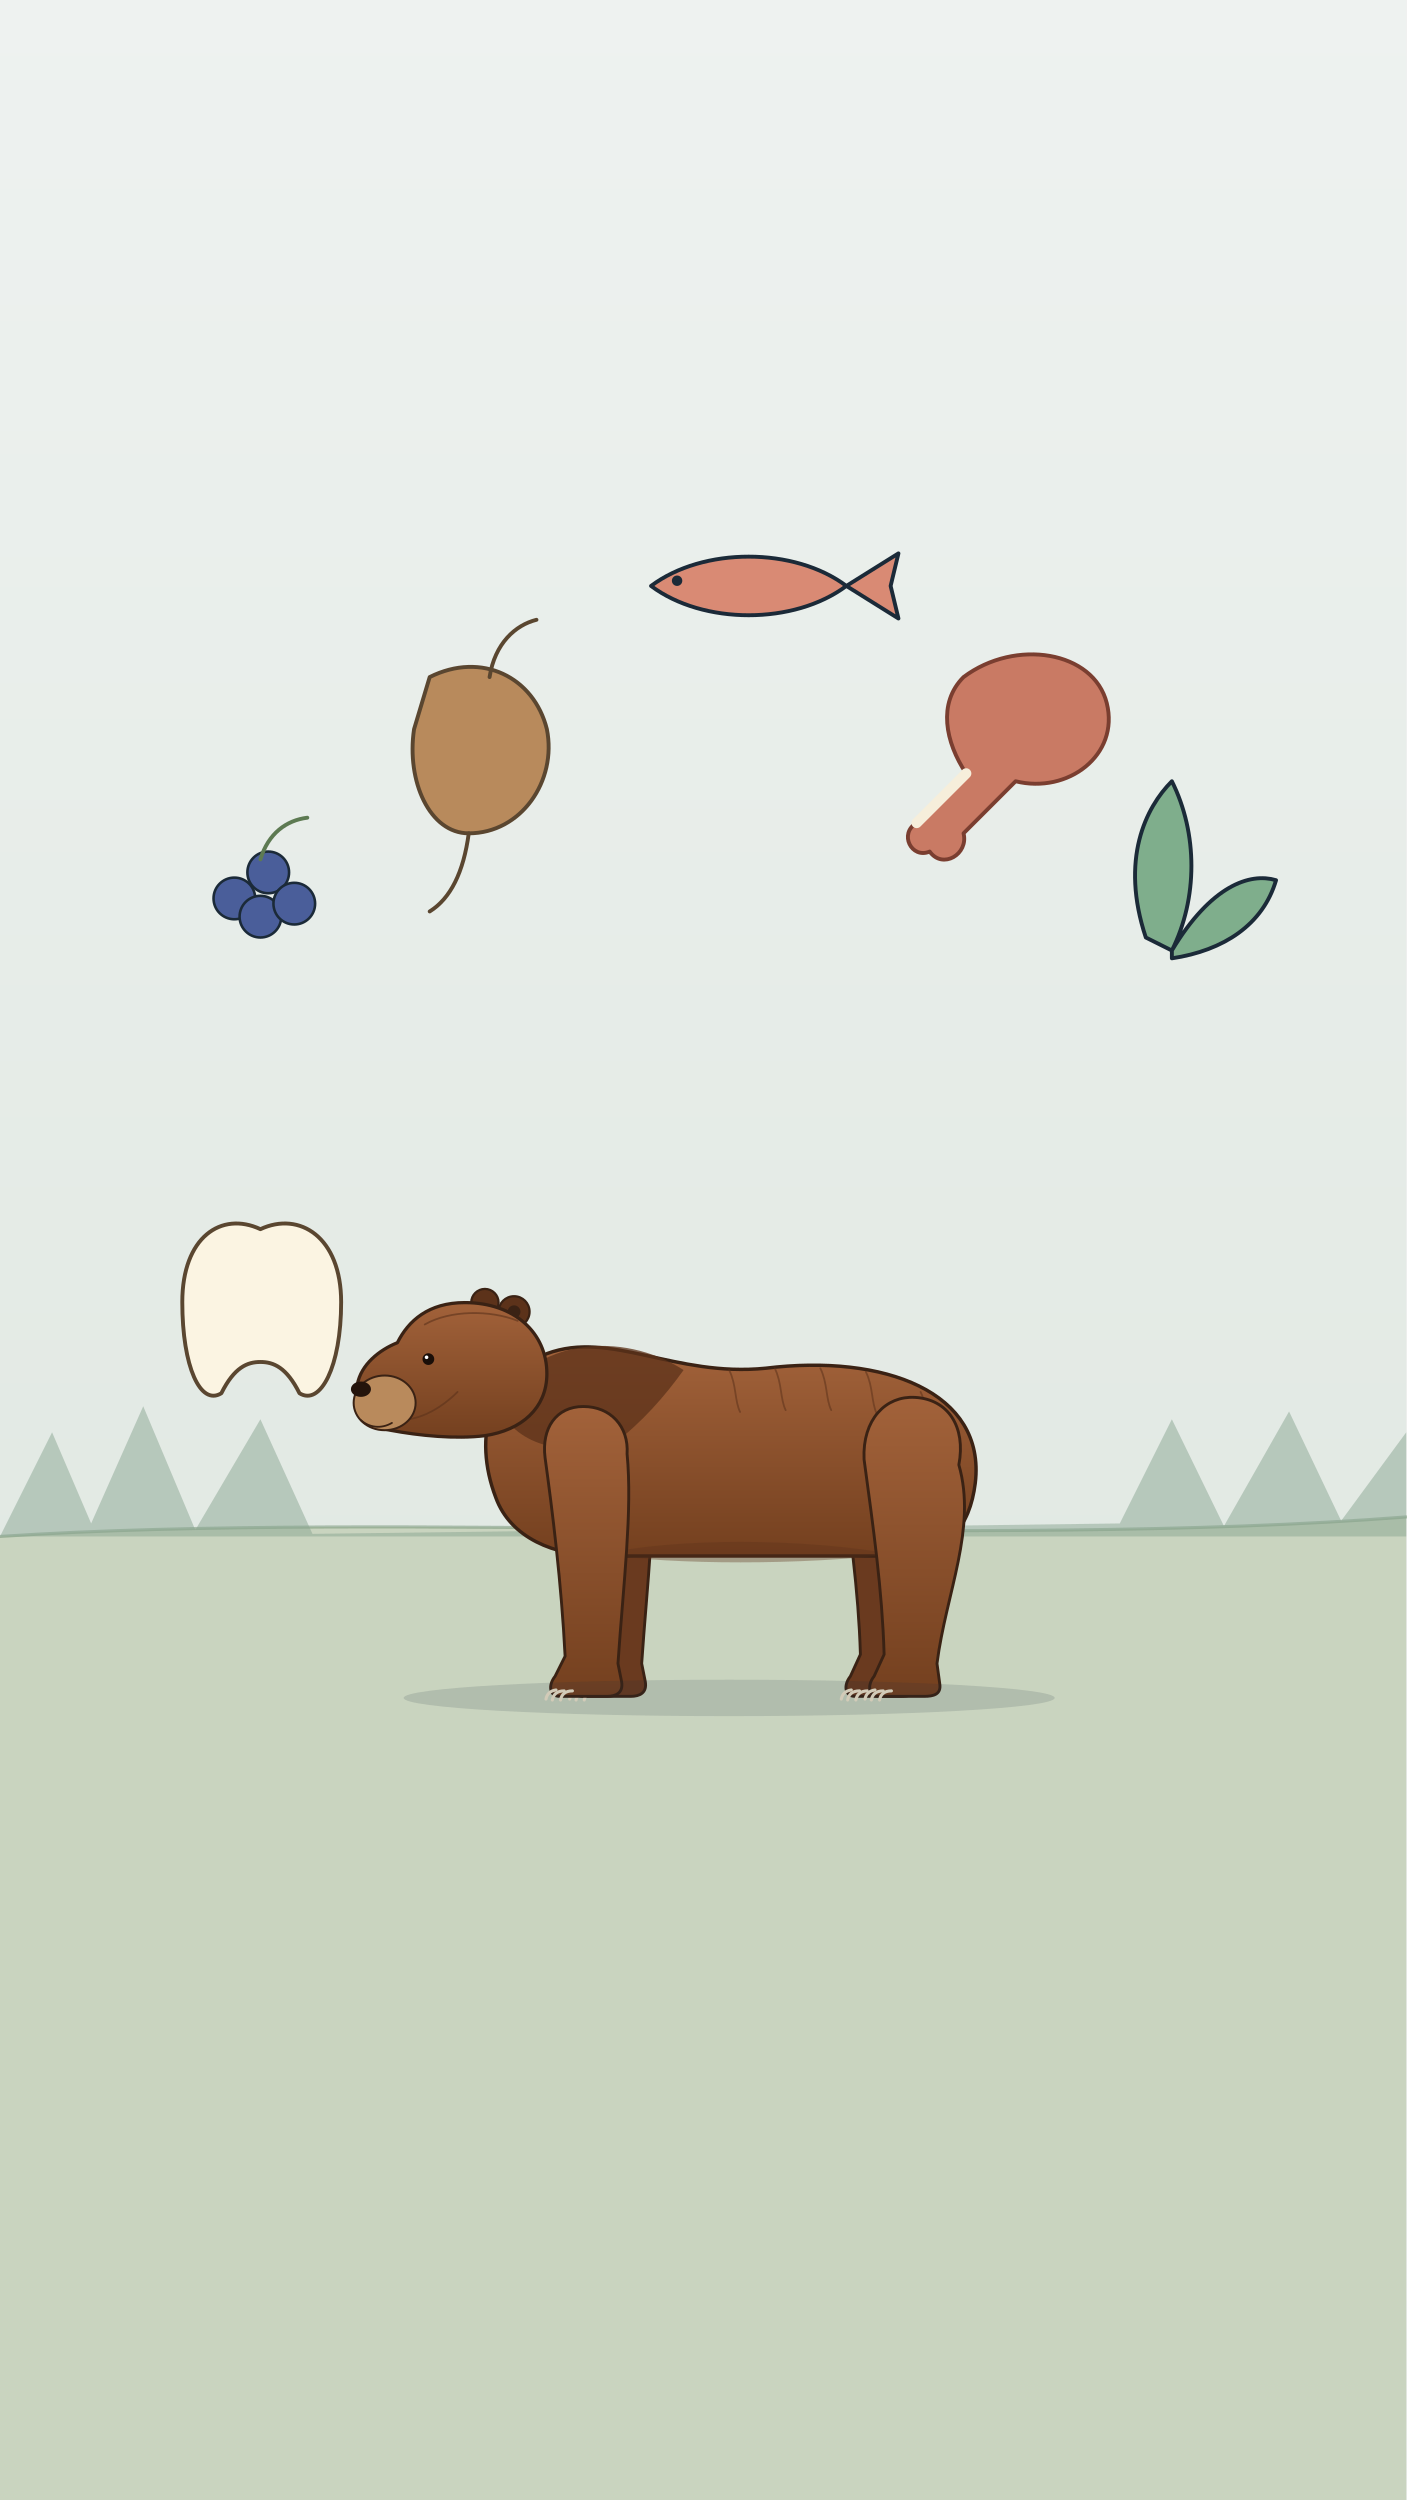
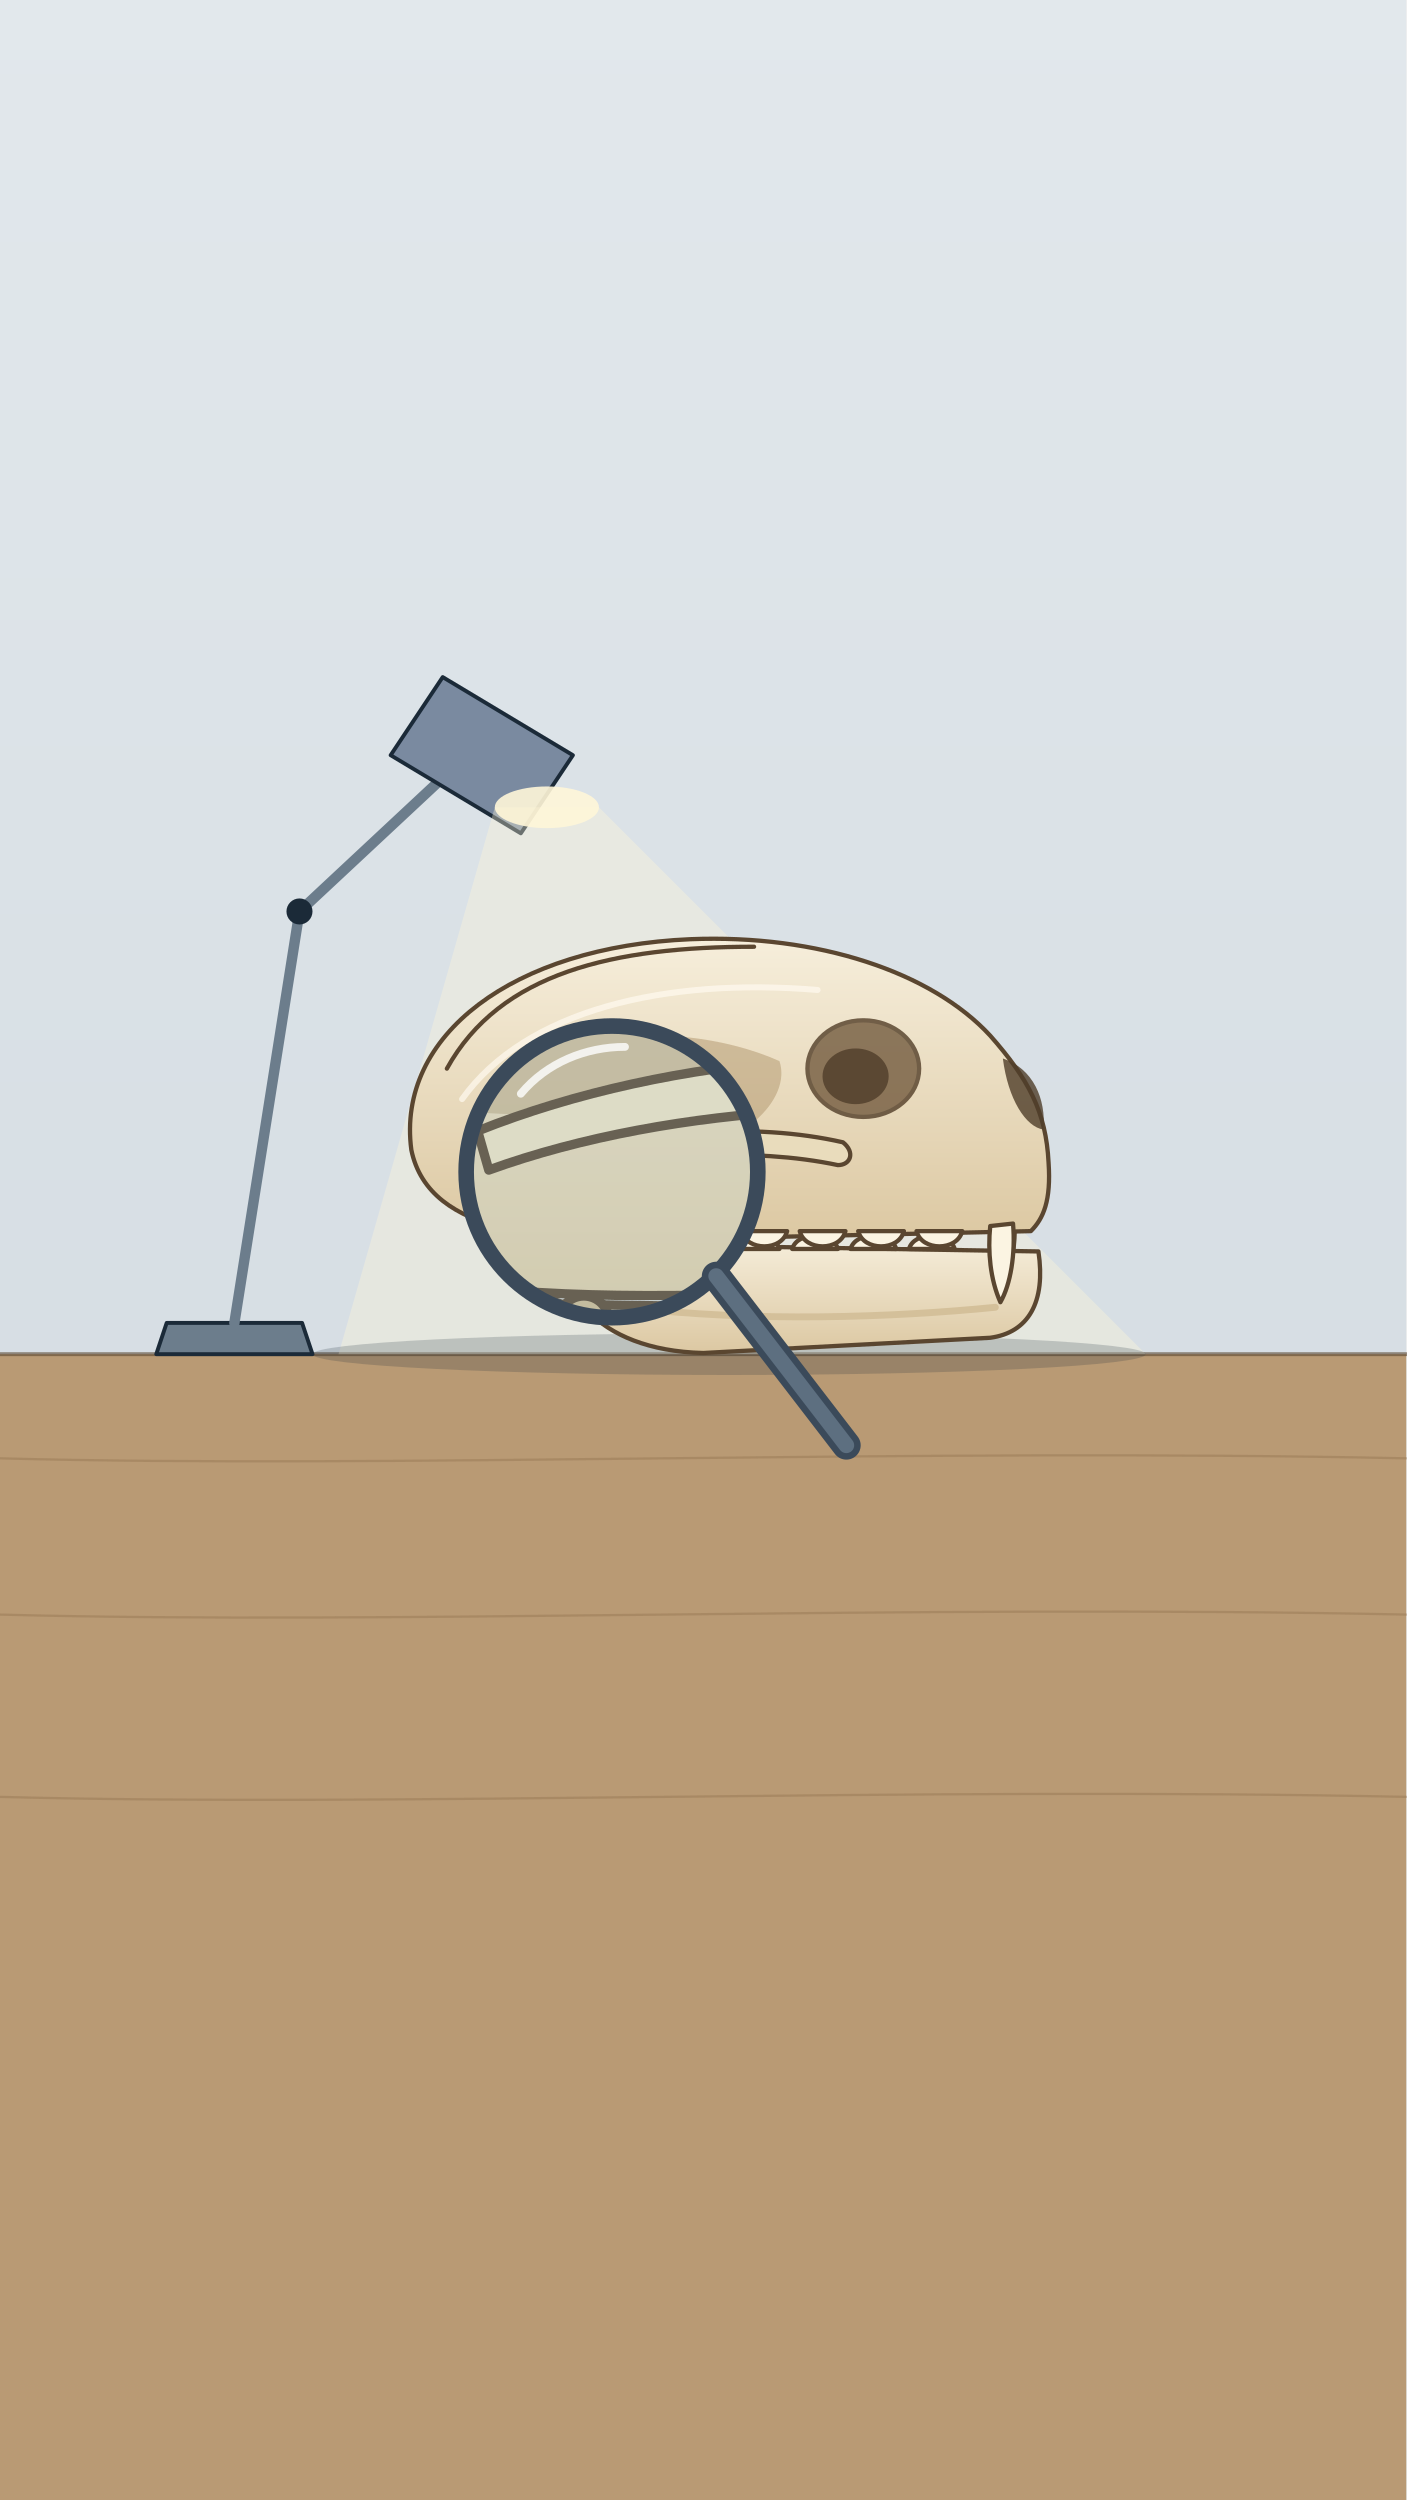
<svg xmlns="http://www.w3.org/2000/svg" viewBox="0 0 1080 1920" width="1080" height="1920">
  <defs>
-     <linearGradient id="U026bg" x1="0" y1="0" x2="0" y2="1">
-       <stop offset="0" stop-color="#eef2f0" />
-       <stop offset="1" stop-color="#dbe4dc" />
+     <linearGradient id="U025bg" x1="0" y1="0" x2="0" y2="1">
+       <stop offset="0" stop-color="#e2e8ec" />
+       <stop offset="1" stop-color="#cdd6dd" />
    </linearGradient>
-     <linearGradient id="U026fur" x1="0" y1="0" x2="0" y2="1">
+     <linearGradient id="U025fur" x1="0" y1="0" x2="0" y2="1">
      <stop offset="0" stop-color="#a2623a" />
      <stop offset="1" stop-color="#74401f" />
    </linearGradient>
-     <linearGradient id="U026ivory" x1="0" y1="0" x2="0" y2="1">
+     <linearGradient id="U025ivory" x1="0" y1="0" x2="0" y2="1">
      <stop offset="0" stop-color="#f6eedb" />
      <stop offset="1" stop-color="#dcc8a2" />
    </linearGradient>
-     <radialGradient id="U026glow">
+     <radialGradient id="U025glow">
      <stop offset="0" stop-color="#ffffff" stop-opacity=".85" />
      <stop offset="1" stop-color="#ffffff" stop-opacity="0" />
    </radialGradient>
+     <clipPath id="U025lensclip">
+       <circle cx="470" cy="900" r="112" />
+     </clipPath>
  </defs>
-   <rect id="paper-bg" width="1080" height="1920" fill="url(#U026bg)" />
-   <path id="meadow-ground-bg" d="M0,1180 C300,1160 760,1190 1080,1165 L1080,1920 L0,1920 Z" fill="#c9d4bf" />
-   <path d="M0,1180 C300,1160 760,1190 1080,1165" fill="none" stroke="#6f8f72" stroke-width="2.4" stroke-linejoin="round" stroke-linecap="round" opacity=".5" />
-   <path id="distant-forest-bg" d="M0,1180 L40,1100 L70,1170 L110,1080 L150,1175 L200,1090 L240,1178 L860,1170 L900,1090 L940,1172 L990,1084 L1030,1168 L1080,1100 L1080,1180 Z" fill="#8aa592" opacity=".5" />
-   <g id="arctodus-bear">
-     <g id="mv-joint-arctodus-hindleg-far" data-pivot="682 1136" data-amp="4" data-per="1.4" data-phase="3.14">
-       <path d="M718.2,1125.0 C732.2,1174.0 708.4,1223.0 701.4,1277.6 L703.5,1293.0 C704.9,1301.4 698.6,1302.8 691.6,1302.8 L656.6,1302.8 C648.9,1302.8 647.5,1294.4 653.1,1287.4 L660.8,1270.6 C659.4,1221.6 652.4,1172.6 645.4,1120.8 C644.0,1090.0 662.2,1071.8 684.6,1073.2 C709.8,1074.6 723.8,1095.6 718.2,1125.0 Z" fill="#6a3a1f" stroke="#3a2214" stroke-width="2.24" stroke-linejoin="round" stroke-linecap="round" />
-       <path d="M666.4,1298.6 C660.8,1298.6 658.0,1301.4 657.3,1305.6" fill="none" stroke="#efe4cc" stroke-width="2.38" stroke-linejoin="round" stroke-linecap="round" />
-       <path d="M660.1,1298.6 C654.5,1298.6 651.7,1301.4 651.0,1305.6" fill="none" stroke="#efe4cc" stroke-width="2.38" stroke-linejoin="round" stroke-linecap="round" />
-       <path d="M653.8,1297.9 C648.9,1298.6 646.8,1301.4 646.1,1304.9" fill="none" stroke="#efe4cc" stroke-width="2.38" stroke-linejoin="round" stroke-linecap="round" />
+   <rect id="paper-bg" width="1080" height="1920" fill="url(#U025bg)" />
+   <rect id="desk-top-bg" x="0" y="1040" width="1080" height="880" fill="#b99a74" />
+   <path d="M0,1040 L1080,1040" fill="none" stroke="#5a4630" stroke-width="3" stroke-linejoin="round" stroke-linecap="round" opacity=".6" />
+   <path d="M0,1120 C300,1128 700,1112 1080,1120" fill="none" stroke="#8a6a46" stroke-width="1.8" stroke-linejoin="round" stroke-linecap="round" opacity=".35" />
+   <path d="M0,1240 C300,1248 700,1232 1080,1240" fill="none" stroke="#8a6a46" stroke-width="1.8" stroke-linejoin="round" stroke-linecap="round" opacity=".35" />
+   <path d="M0,1380 C300,1388 700,1372 1080,1380" fill="none" stroke="#8a6a46" stroke-width="1.8" stroke-linejoin="round" stroke-linecap="round" opacity=".35" />
+   <g id="desk-lamp-stand">
+     <path d="M120,1040 L240,1040 L232,1016 L128,1016 Z" fill="#6c7d8c" stroke="#1b2a38" stroke-width="3" stroke-linejoin="round" stroke-linecap="round" />
+     <path d="M180,1016 L230,700 L380,560" fill="none" stroke="#6c7d8c" stroke-width="8" stroke-linejoin="round" stroke-linecap="round" />
+     <circle cx="230" cy="700" r="10" fill="#1b2a38" />
+   </g>
+   <g id="mv-lamp-desk-lamp">
+     <path d="M340,520 L440,580 L400,640 L300,580 Z" fill="#7a8aa0" stroke="#1b2a38" stroke-width="3" stroke-linejoin="round" stroke-linecap="round" />
+     <ellipse cx="420" cy="620" rx="40" ry="16" fill="#fff6d8" opacity=".9" />
+   </g>
+   <path id="lamp-light-bg" d="M380,620 L460,620 L880,1040 L260,1040 Z" fill="#fff6d8" opacity=".35" />
+   <ellipse cx="560" cy="1040" rx="320" ry="16" fill="#1b2a38" opacity=".2" />
+   <g id="arctodus-skull">
+     <g id="skull-jaw-U025">
+       <path d="M440.7,951.4 C423.1,986.5 456.3,1037.2 540.1,1039.1 L760.5,1027.4 C789.7,1023.5 803.4,1000.1 797.5,961.1 L452.4,955.3 Z" fill="url(#U025ivory)" stroke="#5a4630" stroke-width="3.3" stroke-linejoin="round" />
+       <path d="M762.4,961.1 C764.4,941.6 770.2,924.1 776.1,916.3 C780.0,931.9 780.0,949.4 778.0,961.1 Z" fill="#fbf4e2" stroke="#5a4630" stroke-width="3.3" stroke-linejoin="round" />
+       <path d="M698.1,959.2 C702.0,945.5 729.3,945.5 733.2,959.2 Z" fill="#fbf4e2" stroke="#5a4630" stroke-width="3.3" stroke-linejoin="round" />
+       <path d="M653.2,959.2 C657.1,945.5 684.4,945.5 688.3,959.2 Z" fill="#fbf4e2" stroke="#5a4630" stroke-width="3.3" stroke-linejoin="round" />
+       <path d="M608.4,959.2 C612.3,945.5 639.6,945.5 643.5,959.2 Z" fill="#fbf4e2" stroke="#5a4630" stroke-width="3.3" stroke-linejoin="round" />
+       <path d="M563.5,959.2 C567.4,945.5 594.7,945.5 598.6,959.2 Z" fill="#fbf4e2" stroke="#5a4630" stroke-width="3.3" stroke-linejoin="round" />
+       <path d="M481.6,1004.0 C579.1,1015.7 686.4,1011.8 764.4,1004.0" stroke="#d4c09a" stroke-width="5.3" fill="none" stroke-linecap="round" />
+       <circle cx="460.2" cy="961.1" r="8.7" fill="#c9b48c" stroke="#5a4630" stroke-width="3.3" stroke-linejoin="round" />
    </g>
-     <g id="mv-joint-arctodus-foreleg-far" data-pivot="468 1136" data-amp="4" data-per="1.4" data-phase="0">
-       <path d="M499.8,1116.6 C504.0,1160.0 497.0,1216.0 492.8,1277.6 L495.6,1291.6 C497.0,1300.0 491.4,1302.8 484.4,1302.8 L448.0,1302.8 C440.3,1302.8 438.9,1294.4 444.5,1287.4 L452.2,1272.0 C449.4,1216.0 442.4,1160.0 436.8,1119.4 C434.0,1097.0 445.2,1080.2 466.2,1080.2 C487.2,1080.2 501.2,1095.6 499.8,1116.6 Z" fill="#6a3a1f" stroke="#3a2214" stroke-width="2.24" stroke-linejoin="round" stroke-linecap="round" />
-       <path d="M457.8,1298.6 C452.2,1298.6 449.4,1301.4 448.7,1305.6" fill="none" stroke="#efe4cc" stroke-width="2.38" stroke-linejoin="round" stroke-linecap="round" />
-       <path d="M451.5,1298.6 C445.9,1298.6 443.1,1301.4 442.4,1305.6" fill="none" stroke="#efe4cc" stroke-width="2.38" stroke-linejoin="round" stroke-linecap="round" />
-       <path d="M445.2,1297.9 C440.3,1298.6 438.2,1301.4 437.5,1304.9" fill="none" stroke="#efe4cc" stroke-width="2.38" stroke-linejoin="round" stroke-linecap="round" />
+     <path d="M315.9,883.1 C304.2,795.4 393.9,727.1 530.4,721.3 C627.9,717.4 715.6,746.6 760.5,795.4 C789.7,828.5 803.4,853.9 805.3,892.9 C807.3,922.1 801.4,935.8 791.7,945.5 L530.4,951.4 C423.1,955.3 329.5,949.4 315.9,883.1 Z" fill="url(#U025ivory)" stroke="#5a4630" stroke-width="3.3" stroke-linejoin="round" />
+     <path d="M343.2,820.7 C384.1,746.6 471.9,727.1 579.1,727.1" stroke="#5a4630" stroke-width="3.3" fill="none" stroke-linecap="round" />
+     <path d="M364.6,863.6 C374.4,795.4 510.9,775.9 598.6,814.9 C608.4,844.1 569.4,883.1 510.9,887.0 C442.6,890.9 374.4,892.9 364.6,863.6 Z" fill="#b49a72" opacity=".55" />
+     <path d="M423.1,894.8 C491.4,867.5 579.1,861.7 647.4,877.3 C657.1,885.1 653.2,894.8 643.5,894.8 C579.1,881.2 491.4,885.1 427.0,908.5 Z" fill="#e9dcbc" stroke="#5a4630" stroke-width="3.3" stroke-linejoin="round" />
+     <ellipse cx="663.0" cy="820.7" rx="42.9" ry="37.1" fill="#7a6346" stroke="#5a4630" stroke-width="3.3" stroke-linejoin="round" opacity=".85" />
+     <ellipse cx="657.1" cy="826.6" rx="25.4" ry="21.4" fill="#4f3d29" opacity=".8" />
+     <path d="M770.2,812.9 C793.6,820.7 803.4,844.1 801.4,867.5 C787.8,865.6 774.1,844.1 770.2,812.9 Z" fill="#4f3d29" opacity=".8" />
+     <path d="M778.0,939.7 C780.0,963.1 776.1,986.5 768.3,1000.1 C760.5,982.6 758.5,961.1 760.5,941.6 Z" fill="#fbf4e2" stroke="#5a4630" stroke-width="3.3" stroke-linejoin="round" />
+     <path d="M703.9,945.5 C707.8,961.1 735.1,961.1 739.0,945.5 Z" fill="#fbf4e2" stroke="#5a4630" stroke-width="3.3" stroke-linejoin="round" />
+     <path d="M659.1,945.5 C663.0,961.1 690.3,961.1 694.2,945.5 Z" fill="#fbf4e2" stroke="#5a4630" stroke-width="3.3" stroke-linejoin="round" />
+     <path d="M614.2,945.5 C618.1,961.1 645.4,961.1 649.3,945.5 Z" fill="#fbf4e2" stroke="#5a4630" stroke-width="3.3" stroke-linejoin="round" />
+     <path d="M569.4,945.5 C573.3,961.1 600.6,961.1 604.5,945.5 Z" fill="#fbf4e2" stroke="#5a4630" stroke-width="3.3" stroke-linejoin="round" />
+     <path d="M354.9,844.1 C403.6,775.9 510.9,750.5 627.9,760.3" stroke="#fffaf0" stroke-width="4.6" fill="none" opacity=".7" stroke-linecap="round" />
+   </g>
+   <g id="mv-path-magnifier-lens" data-path="M470,900 L600,920" data-rot="0" data-dur="3" data-delay=".6">
+     <circle cx="470" cy="900" r="112" fill="#f4f8fb" />
+     <g clip-path="url(#U025lensclip)">
+       <g id="skull-jaw-big-U025">
+         <path d="M405.5,993.0 C366.8,1070.2 439.8,1181.8 624.2,1186.1 L1109.0,1160.3 C1173.4,1151.7 1203.4,1100.3 1190.5,1014.5 L431.2,1001.6 Z" fill="url(#U025ivory)" stroke="#5a4630" stroke-width="7.2" stroke-linejoin="round" />
+         <path d="M1113.3,1014.5 C1117.6,971.6 1130.5,933.0 1143.3,915.8 C1151.9,950.1 1151.9,988.7 1147.6,1014.5 Z" fill="#fbf4e2" stroke="#5a4630" stroke-width="7.2" stroke-linejoin="round" />
+         <path d="M971.7,1010.2 C980.3,980.1 1040.4,980.1 1049.0,1010.2 Z" fill="#fbf4e2" stroke="#5a4630" stroke-width="7.2" stroke-linejoin="round" />
+         <path d="M873.1,1010.2 C881.6,980.1 941.7,980.1 950.3,1010.2 Z" fill="#fbf4e2" stroke="#5a4630" stroke-width="7.2" stroke-linejoin="round" />
+         <path d="M774.4,1010.2 C783.0,980.1 843.0,980.1 851.6,1010.2 Z" fill="#fbf4e2" stroke="#5a4630" stroke-width="7.2" stroke-linejoin="round" />
+         <path d="M675.7,1010.2 C684.3,980.1 744.4,980.1 752.9,1010.2 Z" fill="#fbf4e2" stroke="#5a4630" stroke-width="7.2" stroke-linejoin="round" />
+         <path d="M495.5,1108.8 C710.0,1134.6 946.0,1126.0 1117.6,1108.8" stroke="#d4c09a" stroke-width="11.7" fill="none" stroke-linecap="round" />
+         <circle cx="448.4" cy="1014.5" r="19.2" fill="#c9b48c" stroke="#5a4630" stroke-width="7.2" stroke-linejoin="round" />
+       </g>
+       <path d="M130.9,842.9 C105.2,649.8 302.5,499.7 602.8,486.8 C817.3,478.2 1010.3,542.6 1109.0,649.8 C1173.4,722.7 1203.4,778.5 1207.7,864.3 C1212.0,928.7 1199.1,958.7 1177.7,980.1 L602.8,993.0 C366.8,1001.6 160.9,988.7 130.9,842.9 Z" fill="url(#U025ivory)" stroke="#5a4630" stroke-width="7.2" stroke-linejoin="round" />
+       <path d="M191.0,705.6 C281.0,542.6 474.1,499.7 710.0,499.7" stroke="#5a4630" stroke-width="7.2" fill="none" stroke-linecap="round" />
+       <path d="M238.1,800.0 C259.6,649.8 559.9,606.9 752.9,692.7 C774.4,757.1 688.6,842.9 559.9,851.4 C409.7,860.0 259.6,864.3 238.1,800.0 Z" fill="#b49a72" opacity=".55" />
+       <path d="M366.8,868.6 C517.0,808.5 710.0,795.7 860.2,830.0 C881.6,847.2 873.1,868.6 851.6,868.6 C710.0,838.6 517.0,847.2 375.4,898.6 Z" fill="#e9dcbc" stroke="#5a4630" stroke-width="7.2" stroke-linejoin="round" />
+       <ellipse cx="894.5" cy="705.6" rx="94.4" ry="81.5" fill="#7a6346" stroke="#5a4630" stroke-width="7.2" stroke-linejoin="round" opacity=".85" />
+       <ellipse cx="881.6" cy="718.5" rx="55.8" ry="47.2" fill="#4f3d29" opacity=".8" />
+       <path d="M1130.5,688.4 C1181.9,705.6 1203.4,757.1 1199.1,808.5 C1169.1,804.3 1139.0,757.1 1130.5,688.4 Z" fill="#4f3d29" opacity=".8" />
+       <path d="M1147.6,967.3 C1151.9,1018.8 1143.3,1070.2 1126.2,1100.3 C1109.0,1061.7 1104.7,1014.5 1109.0,971.6 Z" fill="#fbf4e2" stroke="#5a4630" stroke-width="7.2" stroke-linejoin="round" />
+       <path d="M984.6,980.1 C993.2,1014.5 1053.2,1014.5 1061.8,980.1 Z" fill="#fbf4e2" stroke="#5a4630" stroke-width="7.2" stroke-linejoin="round" />
+       <path d="M885.9,980.1 C894.5,1014.5 954.6,1014.5 963.2,980.1 Z" fill="#fbf4e2" stroke="#5a4630" stroke-width="7.2" stroke-linejoin="round" />
+       <path d="M787.3,980.1 C795.8,1014.5 855.9,1014.5 864.5,980.1 Z" fill="#fbf4e2" stroke="#5a4630" stroke-width="7.2" stroke-linejoin="round" />
+       <path d="M688.6,980.1 C697.2,1014.5 757.2,1014.5 765.8,980.1 Z" fill="#fbf4e2" stroke="#5a4630" stroke-width="7.2" stroke-linejoin="round" />
+       <path d="M216.7,757.1 C323.9,606.9 559.9,551.1 817.3,572.6" stroke="#fffaf0" stroke-width="10.1" fill="none" opacity=".7" stroke-linecap="round" />
    </g>
-     <path d="M749.0,1139.0 C757.4,1069.0 679.0,1039.6 588.0,1050.8 C518.0,1057.8 469.0,1021.4 420.0,1039.6 C376.6,1056.4 362.6,1102.6 380.8,1150.2 C392.0,1181.0 425.6,1195.0 462.0,1195.0 L686.0,1195.0 C728.0,1195.0 744.8,1172.6 749.0,1139.0 Z" fill="url(#U026fur)" stroke="#3a2214" stroke-width="2.66" stroke-linejoin="round" stroke-linecap="round" />
-     <path d="M686.0,1193.6 C616.0,1181.0 518.0,1181.0 462.0,1193.6 C518.0,1202.0 616.0,1202.0 686.0,1193.6 Z" fill="#5c321a" opacity=".35" />
-     <path d="M525.0,1052.2 C477.4,1021.4 410.2,1028.4 382.2,1077.4 C392.0,1106.8 427.0,1119.4 470.4,1109.6 C492.8,1092.8 511.0,1071.8 525.0,1052.2 Z" fill="#5c321a" opacity=".75" />
-     <path d="M665.0,1053.6 C670.6,1064.8 669.2,1077.4 673.4,1085.8" fill="none" stroke="#5c321a" stroke-width="1.4" stroke-linejoin="round" stroke-linecap="round" opacity=".55" />
-     <path d="M630.0,1050.8 C635.6,1062.0 634.2,1074.6 638.4,1083.0" fill="none" stroke="#5c321a" stroke-width="1.4" stroke-linejoin="round" stroke-linecap="round" opacity=".55" />
-     <path d="M595.0,1050.8 C600.6,1062.0 599.2,1074.6 603.4,1083.0" fill="none" stroke="#5c321a" stroke-width="1.4" stroke-linejoin="round" stroke-linecap="round" opacity=".55" />
-     <path d="M560.0,1052.2 C565.6,1063.4 564.2,1076.0 568.4,1084.4" fill="none" stroke="#5c321a" stroke-width="1.4" stroke-linejoin="round" stroke-linecap="round" opacity=".55" />
-     <path d="M707.0,1069.0 C712.6,1080.2 711.2,1092.8 715.4,1101.2" fill="none" stroke="#5c321a" stroke-width="1.4" stroke-linejoin="round" stroke-linecap="round" opacity=".55" />
-     <g id="mv-joint-arctodus-hindleg-near" data-pivot="700 1136" data-amp="4" data-per="1.4" data-phase="0">
-       <path d="M736.4,1125.0 C750.4,1174.0 726.6,1223.0 719.6,1277.6 L721.7,1293.0 C723.1,1301.4 716.8,1302.8 709.8,1302.8 L674.8,1302.8 C667.1,1302.8 665.7,1294.4 671.3,1287.4 L679.0,1270.6 C677.6,1221.6 670.6,1172.6 663.6,1120.8 C662.2,1090.0 680.4,1071.8 702.8,1073.2 C728.0,1074.6 742.0,1095.6 736.4,1125.0 Z" fill="url(#U026fur)" stroke="#3a2214" stroke-width="2.24" stroke-linejoin="round" stroke-linecap="round" />
-       <path d="M684.6,1298.6 C679.0,1298.6 676.2,1301.4 675.5,1305.6" fill="none" stroke="#efe4cc" stroke-width="2.38" stroke-linejoin="round" stroke-linecap="round" />
-       <path d="M678.3,1298.6 C672.7,1298.6 669.9,1301.4 669.2,1305.6" fill="none" stroke="#efe4cc" stroke-width="2.38" stroke-linejoin="round" stroke-linecap="round" />
-       <path d="M672.0,1297.9 C667.1,1298.6 665.0,1301.4 664.3,1304.9" fill="none" stroke="#efe4cc" stroke-width="2.38" stroke-linejoin="round" stroke-linecap="round" />
-     </g>
-     <g id="mv-joint-arctodus-foreleg-near" data-pivot="450 1136" data-amp="4" data-per="1.4" data-phase="3.14">
-       <path d="M481.6,1116.6 C485.8,1160.0 478.8,1216.0 474.6,1277.6 L477.4,1291.6 C478.8,1300.0 473.2,1302.8 466.2,1302.8 L429.8,1302.8 C422.1,1302.8 420.7,1294.4 426.3,1287.4 L434.0,1272.0 C431.2,1216.0 424.2,1160.0 418.6,1119.4 C415.8,1097.0 427.0,1080.2 448.0,1080.2 C469.0,1080.2 483.0,1095.6 481.6,1116.6 Z" fill="url(#U026fur)" stroke="#3a2214" stroke-width="2.24" stroke-linejoin="round" stroke-linecap="round" />
-       <path d="M439.6,1298.6 C434.0,1298.6 431.2,1301.4 430.5,1305.6" fill="none" stroke="#efe4cc" stroke-width="2.38" stroke-linejoin="round" stroke-linecap="round" />
-       <path d="M433.3,1298.6 C427.7,1298.6 424.9,1301.4 424.2,1305.6" fill="none" stroke="#efe4cc" stroke-width="2.38" stroke-linejoin="round" stroke-linecap="round" />
-       <path d="M427.0,1297.9 C422.1,1298.6 420.0,1301.4 419.3,1304.9" fill="none" stroke="#efe4cc" stroke-width="2.38" stroke-linejoin="round" stroke-linecap="round" />
-     </g>
-     <g id="mv-joint-arctodus-head" data-pivot="410 1069" data-amp="3" data-per="1.8">
-       <circle cx="394.8" cy="1007.4" r="11.9" fill="#5c321a" stroke="#3a2214" stroke-width="1.75" />
-       <circle cx="394.8" cy="1007.4" r="4.9" fill="#3a2214" />
-       <circle cx="372.4" cy="1000.4" r="10.5" fill="#5c321a" stroke="#3a2214" stroke-width="1.75" />
-       <path d="M420.0,1055.0 C420.0,1023.5 394.8,1000.4 357.0,1000.4 C329.0,1000.4 313.6,1014.4 305.2,1031.2 C291.2,1036.8 277.2,1048.0 274.4,1063.4 C271.6,1081.6 281.4,1095.6 299.6,1098.4 C322.0,1102.6 350.0,1105.4 372.4,1102.6 C400.4,1098.4 420.0,1081.6 420.0,1055.0 Z" fill="url(#U026fur)" stroke="#3a2214" stroke-width="2.52" stroke-linejoin="round" stroke-linecap="round" />
-       <path d="M397.6,1014.4 C376.6,1006.0 345.8,1006.0 326.2,1017.2" fill="none" stroke="#5c321a" stroke-width="1.4" stroke-linejoin="round" stroke-linecap="round" opacity=".6" />
-       <path d="M351.4,1069.0 C338.8,1081.6 324.8,1088.6 313.6,1090.0" fill="none" stroke="#5c321a" stroke-width="1.4" stroke-linejoin="round" stroke-linecap="round" opacity=".6" />
-       <ellipse cx="295.4" cy="1077.4" rx="23.8" ry="21.0" fill="#b98a5c" stroke="#3a2214" stroke-width="1.54" />
-       <ellipse cx="277.2" cy="1066.9" rx="7.7" ry="5.9" fill="#24140c" />
-       <path d="M301.0,1092.8 C292.6,1097.7 283.5,1096.3 277.2,1090.7" fill="none" stroke="#3a2214" stroke-width="1.4" stroke-linejoin="round" stroke-linecap="round" />
-       <g id="mv-blink-arctodus-eyes">
-         <circle cx="329.0" cy="1043.8" r="4.5" fill="#1a0e08" />
-         <circle cx="327.6" cy="1042.4" r="1.4" fill="#ffffff" />
-       </g>
-     </g>
-   </g>
-   <ellipse cx="560" cy="1304" rx="250" ry="14" fill="#1b2a38" opacity=".14" />
-   <g id="mv-converge-food-menu" data-dist="260" data-dur=".9" data-delay=".6">
-     <g id="berry-cluster">
-       <circle cx="180" cy="690" r="16" fill="#4a5e9a" stroke="#1b2a38" stroke-width="2" />
-       <circle cx="206" cy="670" r="16" fill="#4a5e9a" stroke="#1b2a38" stroke-width="2" />
-       <circle cx="200" cy="704" r="16" fill="#4a5e9a" stroke="#1b2a38" stroke-width="2" />
-       <circle cx="226" cy="694" r="16" fill="#4a5e9a" stroke="#1b2a38" stroke-width="2" />
-       <path d="M200,660 C206,640 220,630 236,628" fill="none" stroke="#5d7a52" stroke-width="3" stroke-linejoin="round" stroke-linecap="round" />
-     </g>
-     <g id="root-tuber">
-       <path d="M330,520 C370,500 410,520 420,560 C428,600 400,640 360,640 C330,640 312,600 318,560 Z" fill="#b88a5c" stroke="#5a4630" stroke-width="3" stroke-linejoin="round" stroke-linecap="round" />
-       <path d="M360,640 C356,670 346,690 330,700 M376,520 C380,494 396,480 412,476" fill="none" stroke="#5a4630" stroke-width="3" stroke-linejoin="round" stroke-linecap="round" />
-     </g>
-     <g id="salmon-fish">
-       <path d="M500,450 C540,420 610,420 650,450 C610,480 540,480 500,450 Z M650,450 L690,425 L684,450 L690,475 Z" fill="#d98a74" stroke="#1b2a38" stroke-width="3" stroke-linejoin="round" stroke-linecap="round" />
-       <circle cx="520" cy="446" r="4" fill="#1b2a38" />
-     </g>
-     <g id="meat-drumstick">
-       <path d="M740,520 C780,490 840,500 850,540 C860,580 820,610 780,600 L740,640 C744,656 724,668 714,654 C700,660 690,640 704,632 L742,594 C726,570 720,540 740,520 Z" fill="#c97a64" stroke="#7a3e30" stroke-width="3" stroke-linejoin="round" stroke-linecap="round" />
-       <path d="M742,594 L704,632" fill="none" stroke="#f6eedb" stroke-width="8" stroke-linejoin="round" stroke-linecap="round" />
-     </g>
-     <g id="green-plant">
-       <path d="M880,720 C860,660 880,620 900,600 C920,640 920,690 900,730 Z M900,730 C930,680 960,670 980,676 C970,710 940,730 900,736 Z" fill="#7fae8c" stroke="#1b2a38" stroke-width="3" stroke-linejoin="round" stroke-linecap="round" />
-     </g>
-   </g>
-   <g id="worn-molar">
-     <path d="M140,1000 C140,950 170,930 200,944 C230,930 262,950 262,1000 C262,1050 246,1080 230,1070 C220,1050 210,1046 200,1046 C190,1046 180,1050 170,1070 C154,1080 140,1050 140,1000 Z" fill="#fbf4e2" stroke="#5a4630" stroke-width="3" stroke-linejoin="round" stroke-linecap="round" />
+     <circle cx="470" cy="900" r="112" fill="#a9dcf2" opacity=".18" />
+     <path d="M400,840 C420,816 450,804 480,804" fill="none" stroke="#ffffff" stroke-width="6" stroke-linejoin="round" stroke-linecap="round" opacity=".8" />
+     <circle cx="470" cy="900" r="112" fill="none" stroke="#3b4a5a" stroke-width="12" />
+     <path d="M550,980 L650,1110" fill="none" stroke="#3b4a5a" stroke-width="22" stroke-linejoin="round" stroke-linecap="round" />
+     <path d="M550,980 L650,1110" fill="none" stroke="#5d6f80" stroke-width="12" stroke-linejoin="round" stroke-linecap="round" />
  </g>
</svg>
